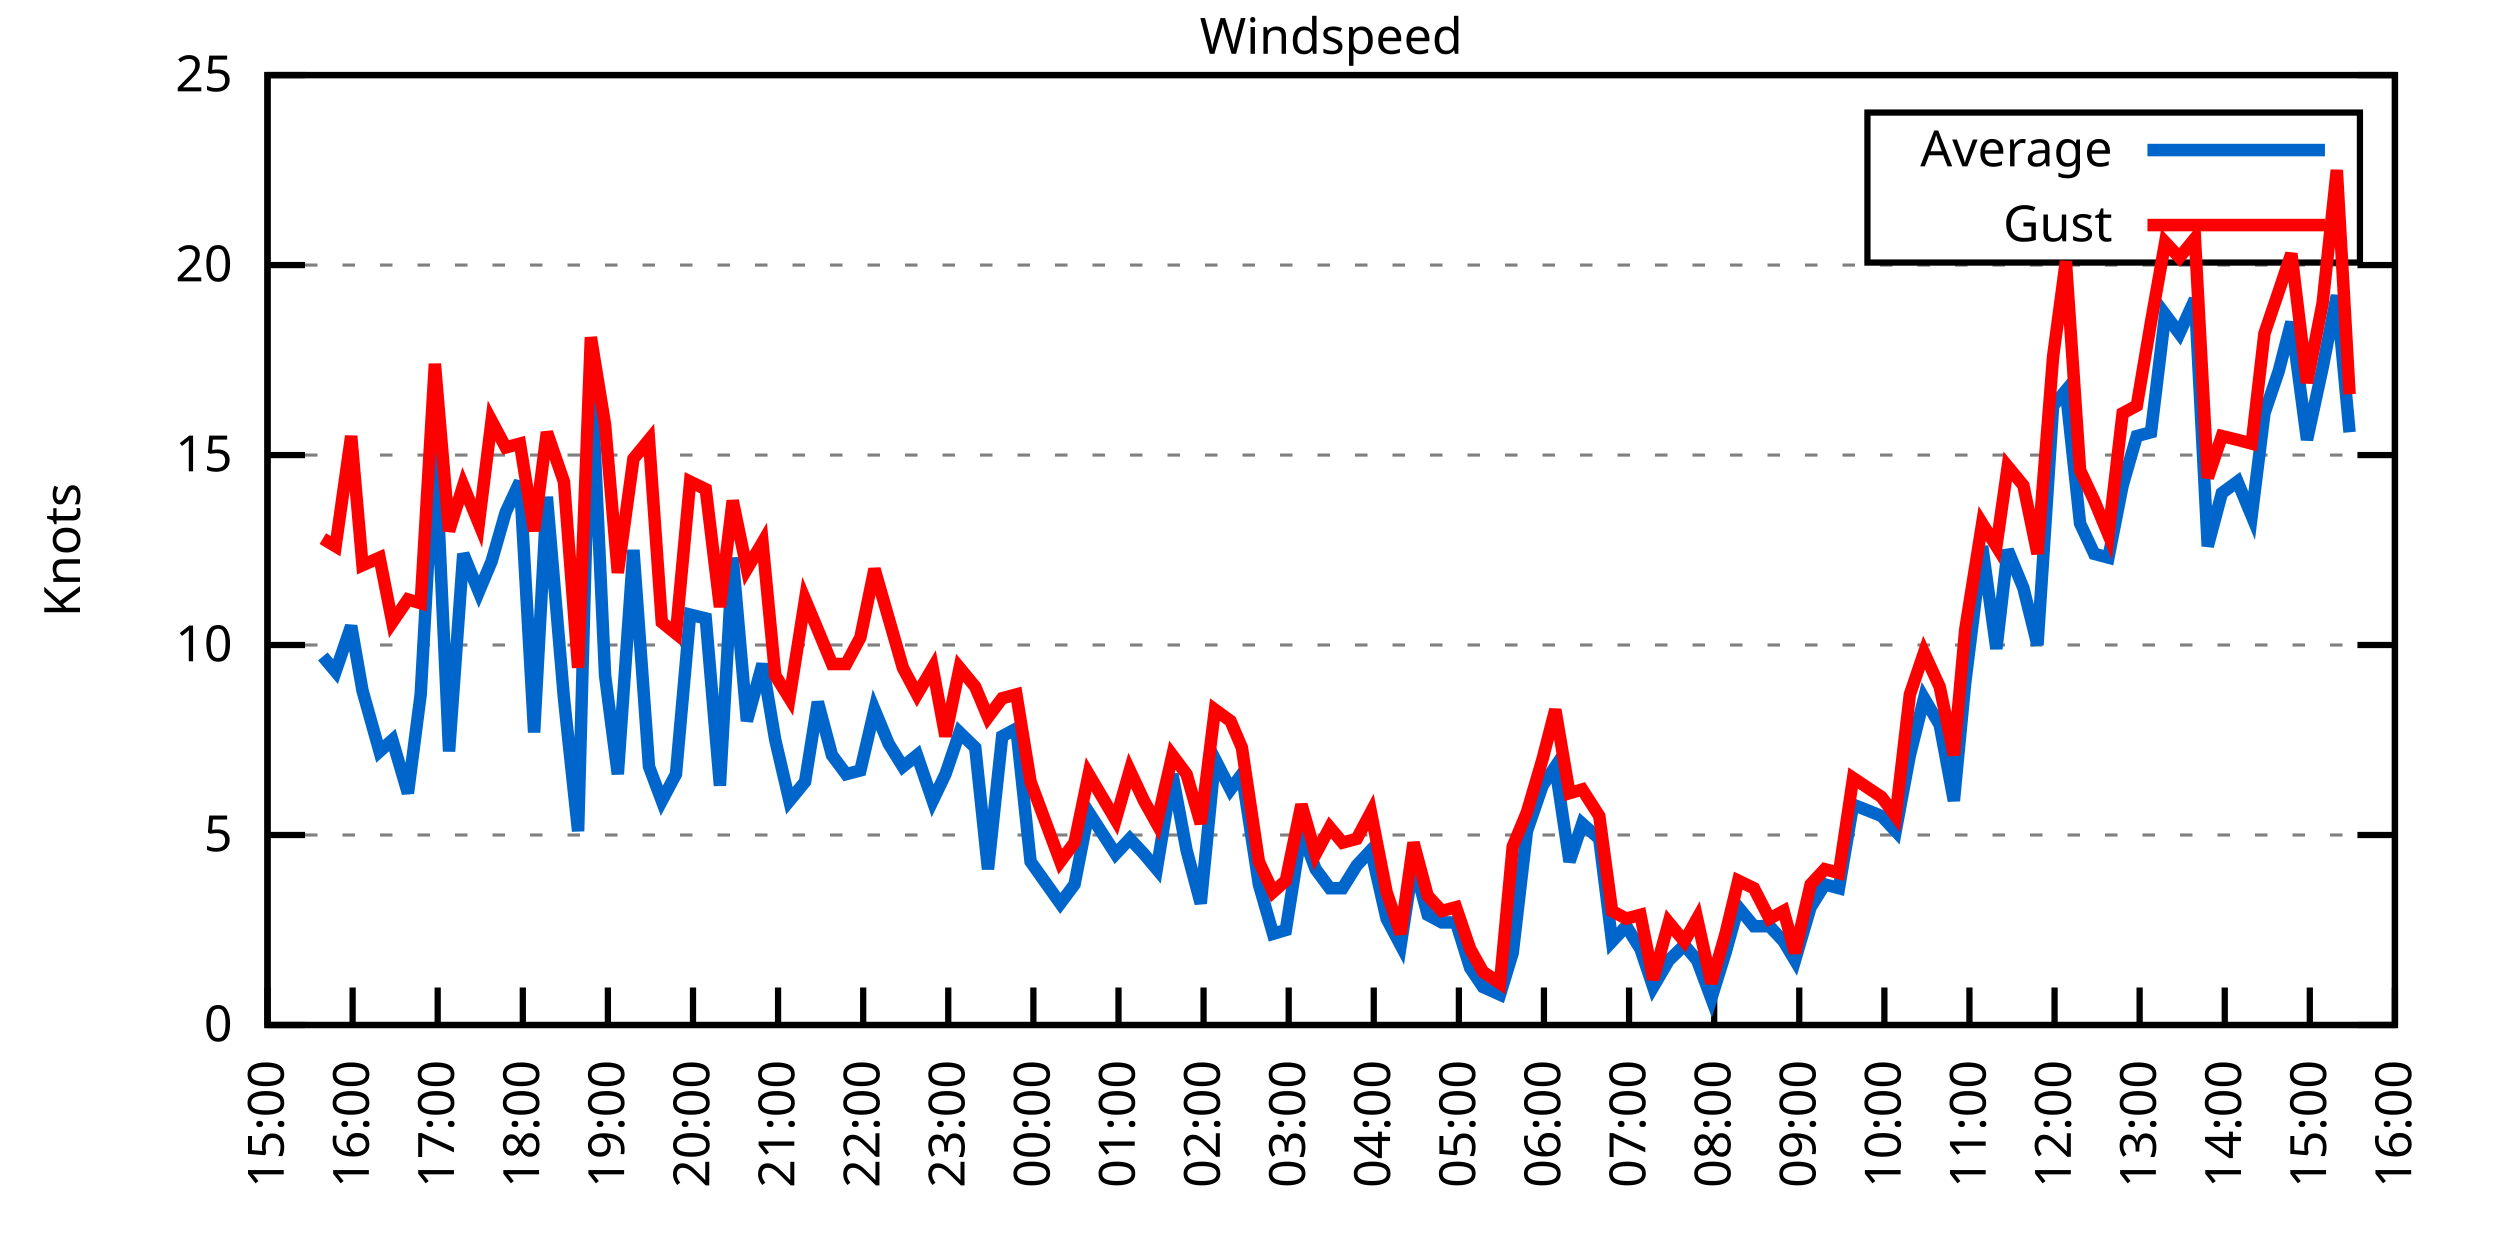
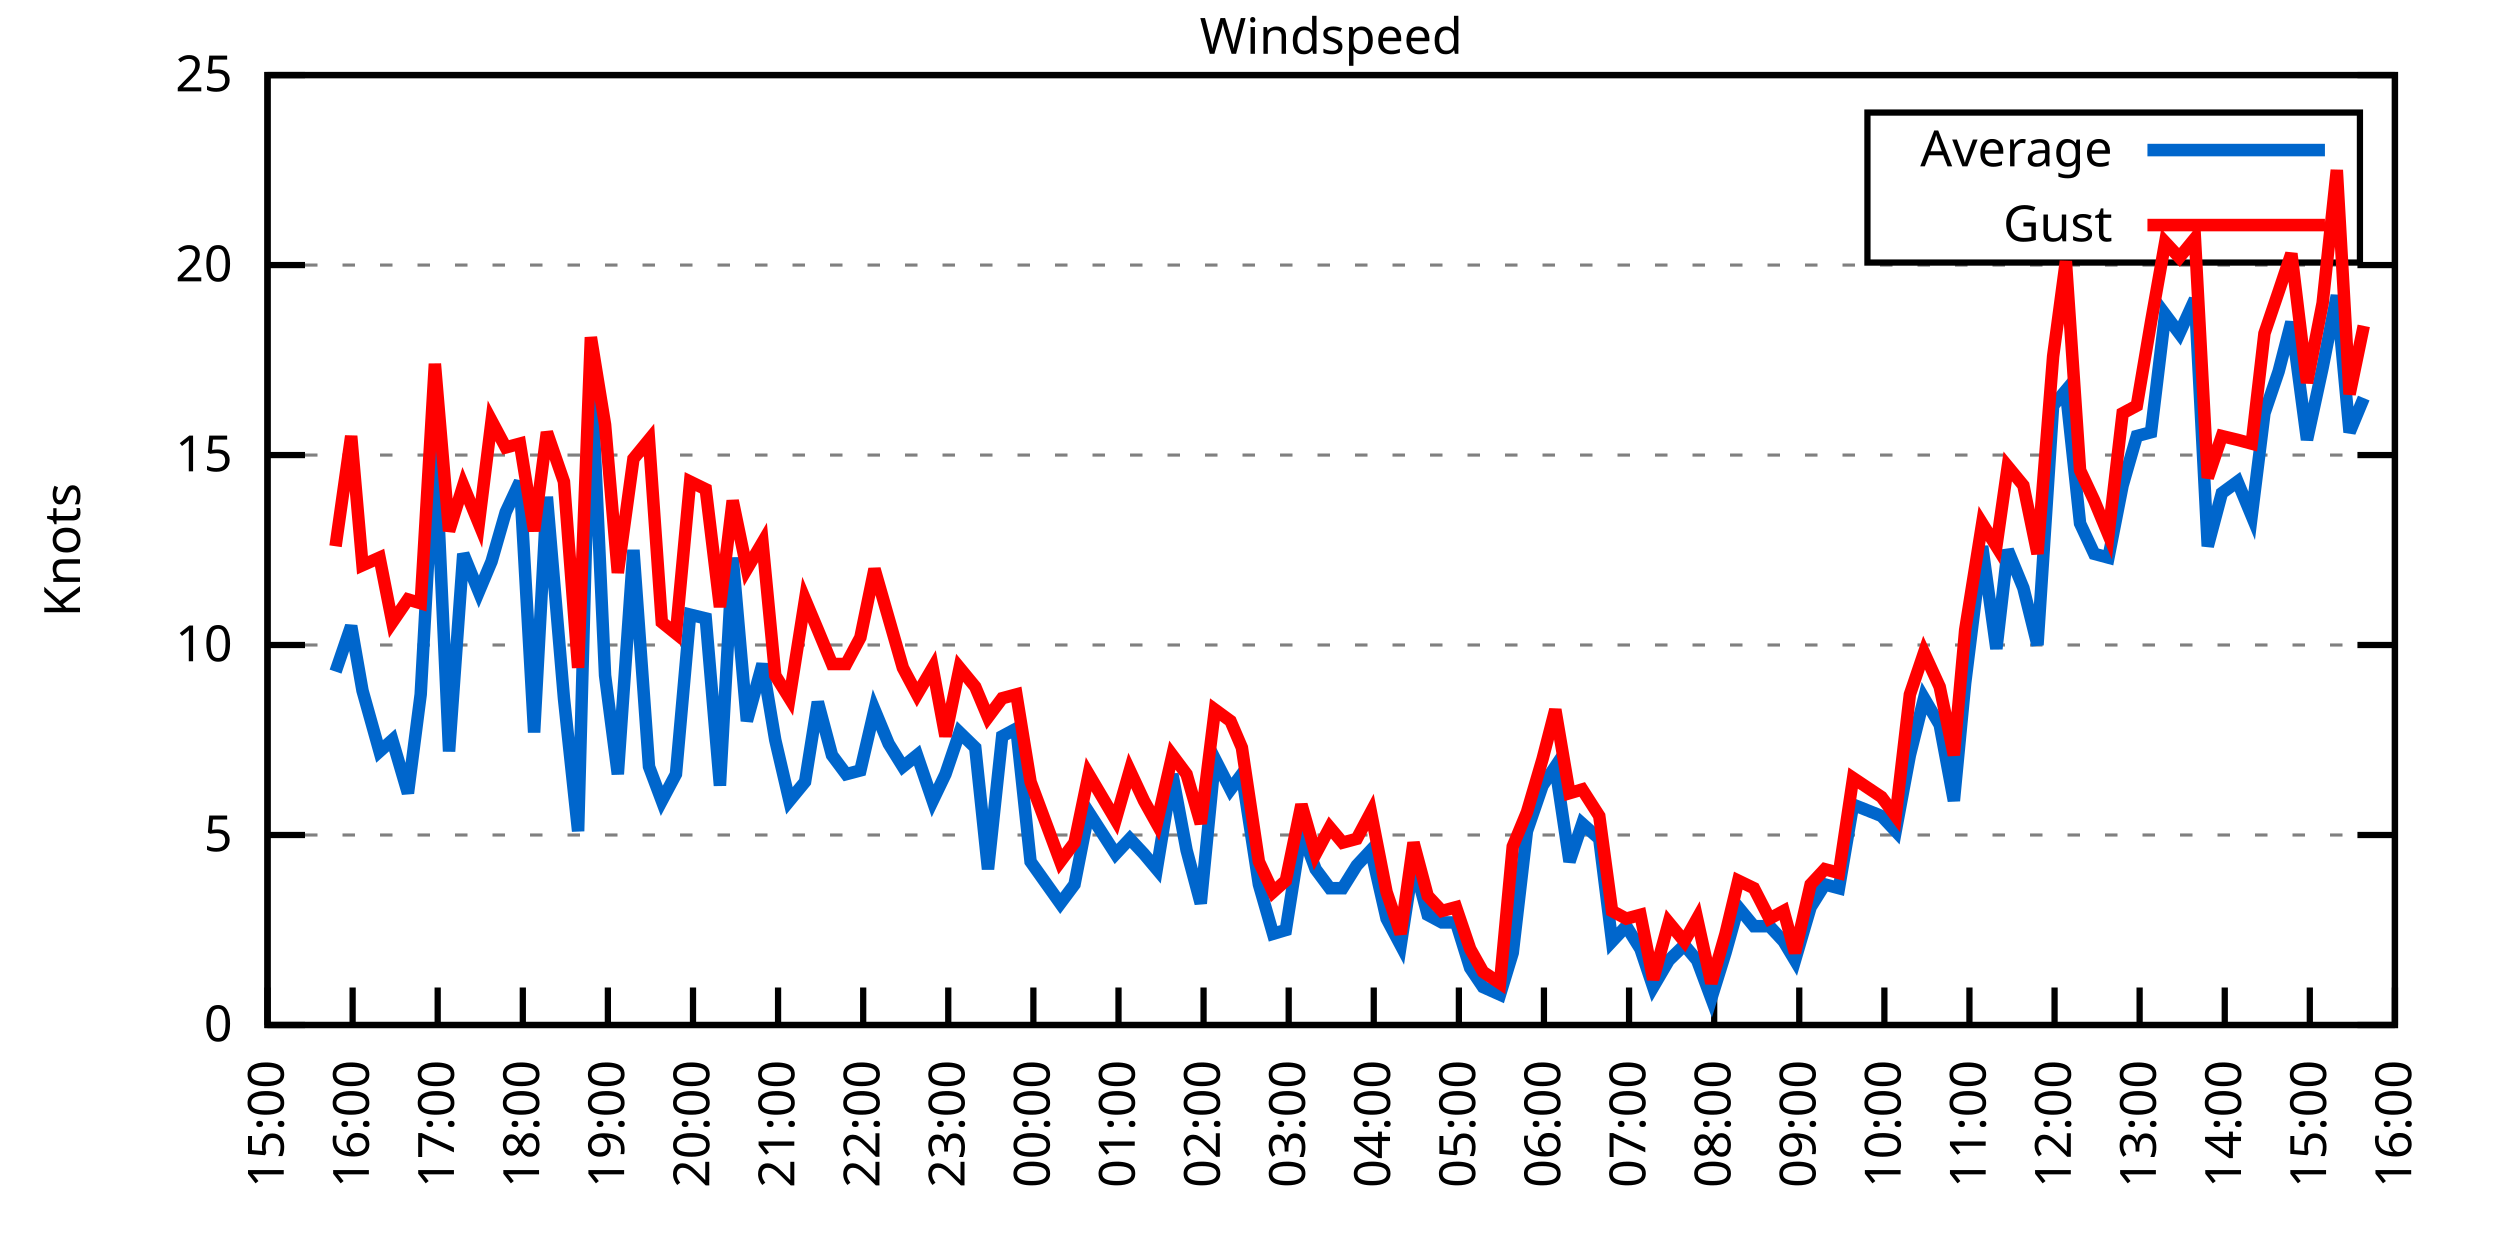
<svg xmlns="http://www.w3.org/2000/svg" xmlns:xlink="http://www.w3.org/1999/xlink" width="400" height="200" viewBox="0 0 400 200">
  <g id="gnuplot_canvas">
    <rect x="0" y="0" width="400" height="200" fill="none" />
    <defs>
      <circle id="gpDot" r="0.5" stroke-width="0.5" stroke="currentColor" />
      <path id="gpPt0" stroke-width="0.333" stroke="currentColor" d="M-1,0 h2 M0,-1 v2" />
      <path id="gpPt1" stroke-width="0.333" stroke="currentColor" d="M-1,-1 L1,1 M1,-1 L-1,1" />
      <path id="gpPt2" stroke-width="0.333" stroke="currentColor" d="M-1,0 L1,0 M0,-1 L0,1 M-1,-1 L1,1 M-1,1 L1,-1" />
      <rect id="gpPt3" stroke-width="0.333" stroke="currentColor" x="-1" y="-1" width="2" height="2" />
      <rect id="gpPt4" stroke-width="0.333" stroke="currentColor" fill="currentColor" x="-1" y="-1" width="2" height="2" />
      <circle id="gpPt5" stroke-width="0.333" stroke="currentColor" cx="0" cy="0" r="1" />
      <use xlink:href="#gpPt5" id="gpPt6" fill="currentColor" stroke="none" />
      <path id="gpPt7" stroke-width="0.333" stroke="currentColor" d="M0,-1.33 L-1.33,0.67 L1.33,0.67 z" />
      <use xlink:href="#gpPt7" id="gpPt8" fill="currentColor" stroke="none" />
      <use xlink:href="#gpPt7" id="gpPt9" stroke="currentColor" transform="rotate(180)" />
      <use xlink:href="#gpPt9" id="gpPt10" fill="currentColor" stroke="none" />
      <use xlink:href="#gpPt3" id="gpPt11" stroke="currentColor" transform="rotate(45)" />
      <use xlink:href="#gpPt11" id="gpPt12" fill="currentColor" stroke="none" />
      <path id="gpPt13" stroke-width="0.333" stroke="currentColor" d="M0,1.330 L1.265,0.411 L0.782,-1.067 L-0.782,-1.076 L-1.265,0.411 z" />
      <use xlink:href="#gpPt13" id="gpPt14" fill="currentColor" stroke="none" />
      <filter id="textbox" filterUnits="objectBoundingBox" x="0" y="0" height="1" width="1">
        <feFlood flood-color="white" flood-opacity="1" result="bgnd" />
        <feComposite in="SourceGraphic" in2="bgnd" operator="atop" />
      </filter>
      <filter id="greybox" filterUnits="objectBoundingBox" x="0" y="0" height="1" width="1">
        <feFlood flood-color="lightgrey" flood-opacity="1" result="grey" />
        <feComposite in="SourceGraphic" in2="grey" operator="atop" />
      </filter>
    </defs>
    <g fill="none" color="white" stroke="currentColor" stroke-width="1.00" stroke-linecap="butt" stroke-linejoin="miter">
</g>
    <g fill="none" color="black" stroke="currentColor" stroke-width="1.00" stroke-linecap="butt" stroke-linejoin="miter">
      <g stroke="none" shape-rendering="crispEdges">
        <polygon fill="rgb(255, 255, 255)" points="42.80,164.00 383.18,164.00 383.18,12.02 42.80,12.02 " />
      </g>
    </g>
    <g fill="none" color="black" stroke="currentColor" stroke-width="1.00" stroke-linecap="butt" stroke-linejoin="miter">
</g>
    <g fill="none" color="black" stroke="black" stroke-width="0.50" stroke-linecap="butt" stroke-linejoin="miter">
</g>
    <g fill="none" color="gray" stroke="currentColor" stroke-width="0.50" stroke-linecap="butt" stroke-linejoin="miter">
      <path stroke="gray" stroke-dasharray="2,4" class="gridline" d="M42.80,164.00 L383.19,164.00  " />
    </g>
    <g fill="none" color="gray" stroke="gray" stroke-width="1.00" stroke-linecap="butt" stroke-linejoin="miter">
</g>
    <g fill="none" color="black" stroke="currentColor" stroke-width="1.00" stroke-linecap="butt" stroke-linejoin="miter">
      <path stroke="black" d="M42.80,164.00 L48.80,164.00 M383.19,164.00 L377.19,164.00  " />
      <g transform="translate(37.20,166.60)" stroke="none" fill="black" font-family="Sans" font-size="8.00" text-anchor="end">
        <text>
          <tspan font-family="Sans"> 0</tspan>
        </text>
      </g>
    </g>
    <g fill="none" color="black" stroke="currentColor" stroke-width="1.00" stroke-linecap="butt" stroke-linejoin="miter">
</g>
    <g fill="none" color="black" stroke="black" stroke-width="0.50" stroke-linecap="butt" stroke-linejoin="miter">
</g>
    <g fill="none" color="gray" stroke="currentColor" stroke-width="0.50" stroke-linecap="butt" stroke-linejoin="miter">
      <path stroke="gray" stroke-dasharray="2,4" class="gridline" d="M42.80,133.60 L383.19,133.60  " />
    </g>
    <g fill="none" color="gray" stroke="gray" stroke-width="1.00" stroke-linecap="butt" stroke-linejoin="miter">
</g>
    <g fill="none" color="black" stroke="currentColor" stroke-width="1.00" stroke-linecap="butt" stroke-linejoin="miter">
      <path stroke="black" d="M42.80,133.60 L48.80,133.60 M383.19,133.60 L377.19,133.60  " />
      <g transform="translate(37.20,136.20)" stroke="none" fill="black" font-family="Sans" font-size="8.00" text-anchor="end">
        <text>
          <tspan font-family="Sans"> 5</tspan>
        </text>
      </g>
    </g>
    <g fill="none" color="black" stroke="currentColor" stroke-width="1.00" stroke-linecap="butt" stroke-linejoin="miter">
</g>
    <g fill="none" color="black" stroke="black" stroke-width="0.50" stroke-linecap="butt" stroke-linejoin="miter">
</g>
    <g fill="none" color="gray" stroke="currentColor" stroke-width="0.50" stroke-linecap="butt" stroke-linejoin="miter">
      <path stroke="gray" stroke-dasharray="2,4" class="gridline" d="M42.80,103.20 L383.19,103.20  " />
    </g>
    <g fill="none" color="gray" stroke="gray" stroke-width="1.00" stroke-linecap="butt" stroke-linejoin="miter">
</g>
    <g fill="none" color="black" stroke="currentColor" stroke-width="1.00" stroke-linecap="butt" stroke-linejoin="miter">
      <path stroke="black" d="M42.80,103.20 L48.80,103.20 M383.19,103.20 L377.19,103.20  " />
      <g transform="translate(37.20,105.80)" stroke="none" fill="black" font-family="Sans" font-size="8.00" text-anchor="end">
        <text>
          <tspan font-family="Sans"> 10</tspan>
        </text>
      </g>
    </g>
    <g fill="none" color="black" stroke="currentColor" stroke-width="1.00" stroke-linecap="butt" stroke-linejoin="miter">
</g>
    <g fill="none" color="black" stroke="black" stroke-width="0.50" stroke-linecap="butt" stroke-linejoin="miter">
</g>
    <g fill="none" color="gray" stroke="currentColor" stroke-width="0.50" stroke-linecap="butt" stroke-linejoin="miter">
      <path stroke="gray" stroke-dasharray="2,4" class="gridline" d="M42.80,72.81 L383.19,72.81  " />
    </g>
    <g fill="none" color="gray" stroke="gray" stroke-width="1.00" stroke-linecap="butt" stroke-linejoin="miter">
</g>
    <g fill="none" color="black" stroke="currentColor" stroke-width="1.00" stroke-linecap="butt" stroke-linejoin="miter">
      <path stroke="black" d="M42.80,72.81 L48.80,72.81 M383.19,72.81 L377.19,72.81  " />
      <g transform="translate(37.20,75.41)" stroke="none" fill="black" font-family="Sans" font-size="8.00" text-anchor="end">
        <text>
          <tspan font-family="Sans"> 15</tspan>
        </text>
      </g>
    </g>
    <g fill="none" color="black" stroke="currentColor" stroke-width="1.00" stroke-linecap="butt" stroke-linejoin="miter">
</g>
    <g fill="none" color="black" stroke="black" stroke-width="0.50" stroke-linecap="butt" stroke-linejoin="miter">
</g>
    <g fill="none" color="gray" stroke="currentColor" stroke-width="0.50" stroke-linecap="butt" stroke-linejoin="miter">
      <path stroke="gray" stroke-dasharray="2,4" class="gridline" d="M42.80,42.41 L383.19,42.41  " />
    </g>
    <g fill="none" color="gray" stroke="gray" stroke-width="1.00" stroke-linecap="butt" stroke-linejoin="miter">
</g>
    <g fill="none" color="black" stroke="currentColor" stroke-width="1.00" stroke-linecap="butt" stroke-linejoin="miter">
      <path stroke="black" d="M42.80,42.41 L48.80,42.41 M383.19,42.41 L377.19,42.41  " />
      <g transform="translate(37.20,45.01)" stroke="none" fill="black" font-family="Sans" font-size="8.00" text-anchor="end">
        <text>
          <tspan font-family="Sans"> 20</tspan>
        </text>
      </g>
    </g>
    <g fill="none" color="black" stroke="currentColor" stroke-width="1.00" stroke-linecap="butt" stroke-linejoin="miter">
</g>
    <g fill="none" color="black" stroke="black" stroke-width="0.50" stroke-linecap="butt" stroke-linejoin="miter">
</g>
    <g fill="none" color="gray" stroke="currentColor" stroke-width="0.50" stroke-linecap="butt" stroke-linejoin="miter">
      <path stroke="gray" stroke-dasharray="2,4" class="gridline" d="M42.80,12.01 L383.19,12.01  " />
    </g>
    <g fill="none" color="gray" stroke="gray" stroke-width="1.00" stroke-linecap="butt" stroke-linejoin="miter">
</g>
    <g fill="none" color="black" stroke="currentColor" stroke-width="1.00" stroke-linecap="butt" stroke-linejoin="miter">
      <path stroke="black" d="M42.80,12.01 L48.80,12.01 M383.19,12.01 L377.19,12.01  " />
      <g transform="translate(37.20,14.61)" stroke="none" fill="black" font-family="Sans" font-size="8.00" text-anchor="end">
        <text>
          <tspan font-family="Sans"> 25</tspan>
        </text>
      </g>
    </g>
    <g fill="none" color="black" stroke="currentColor" stroke-width="1.00" stroke-linecap="butt" stroke-linejoin="miter">
      <path stroke="black" d="M42.80,164.00 L42.80,158.00  " />
      <g transform="translate(45.40,169.60) rotate(270.00)" stroke="none" fill="black" font-family="Sans" font-size="8.00" text-anchor="end">
        <text>
          <tspan font-family="Sans">15:00</tspan>
        </text>
      </g>
    </g>
    <g fill="none" color="black" stroke="currentColor" stroke-width="1.00" stroke-linecap="butt" stroke-linejoin="miter">
      <path stroke="black" d="M56.42,164.00 L56.42,158.00  " />
      <g transform="translate(59.02,169.60) rotate(270.00)" stroke="none" fill="black" font-family="Sans" font-size="8.00" text-anchor="end">
        <text>
          <tspan font-family="Sans">16:00</tspan>
        </text>
      </g>
    </g>
    <g fill="none" color="black" stroke="currentColor" stroke-width="1.00" stroke-linecap="butt" stroke-linejoin="miter">
      <path stroke="black" d="M70.03,164.00 L70.03,158.00  " />
      <g transform="translate(72.63,169.60) rotate(270.00)" stroke="none" fill="black" font-family="Sans" font-size="8.00" text-anchor="end">
        <text>
          <tspan font-family="Sans">17:00</tspan>
        </text>
      </g>
    </g>
    <g fill="none" color="black" stroke="currentColor" stroke-width="1.00" stroke-linecap="butt" stroke-linejoin="miter">
      <path stroke="black" d="M83.65,164.00 L83.65,158.00  " />
      <g transform="translate(86.25,169.60) rotate(270.00)" stroke="none" fill="black" font-family="Sans" font-size="8.00" text-anchor="end">
        <text>
          <tspan font-family="Sans">18:00</tspan>
        </text>
      </g>
    </g>
    <g fill="none" color="black" stroke="currentColor" stroke-width="1.00" stroke-linecap="butt" stroke-linejoin="miter">
      <path stroke="black" d="M97.26,164.00 L97.26,158.00  " />
      <g transform="translate(99.86,169.60) rotate(270.00)" stroke="none" fill="black" font-family="Sans" font-size="8.00" text-anchor="end">
        <text>
          <tspan font-family="Sans">19:00</tspan>
        </text>
      </g>
    </g>
    <g fill="none" color="black" stroke="currentColor" stroke-width="1.00" stroke-linecap="butt" stroke-linejoin="miter">
      <path stroke="black" d="M110.88,164.00 L110.88,158.00  " />
      <g transform="translate(113.48,169.60) rotate(270.00)" stroke="none" fill="black" font-family="Sans" font-size="8.00" text-anchor="end">
        <text>
          <tspan font-family="Sans">20:00</tspan>
        </text>
      </g>
    </g>
    <g fill="none" color="black" stroke="currentColor" stroke-width="1.00" stroke-linecap="butt" stroke-linejoin="miter">
      <path stroke="black" d="M124.49,164.00 L124.49,158.00  " />
      <g transform="translate(127.09,169.60) rotate(270.00)" stroke="none" fill="black" font-family="Sans" font-size="8.00" text-anchor="end">
        <text>
          <tspan font-family="Sans">21:00</tspan>
        </text>
      </g>
    </g>
    <g fill="none" color="black" stroke="currentColor" stroke-width="1.00" stroke-linecap="butt" stroke-linejoin="miter">
      <path stroke="black" d="M138.11,164.00 L138.11,158.00  " />
      <g transform="translate(140.71,169.60) rotate(270.00)" stroke="none" fill="black" font-family="Sans" font-size="8.00" text-anchor="end">
        <text>
          <tspan font-family="Sans">22:00</tspan>
        </text>
      </g>
    </g>
    <g fill="none" color="black" stroke="currentColor" stroke-width="1.00" stroke-linecap="butt" stroke-linejoin="miter">
      <path stroke="black" d="M151.72,164.00 L151.72,158.00  " />
      <g transform="translate(154.32,169.60) rotate(270.00)" stroke="none" fill="black" font-family="Sans" font-size="8.00" text-anchor="end">
        <text>
          <tspan font-family="Sans">23:00</tspan>
        </text>
      </g>
    </g>
    <g fill="none" color="black" stroke="currentColor" stroke-width="1.00" stroke-linecap="butt" stroke-linejoin="miter">
      <path stroke="black" d="M165.34,164.00 L165.34,158.00  " />
      <g transform="translate(167.94,169.60) rotate(270.00)" stroke="none" fill="black" font-family="Sans" font-size="8.00" text-anchor="end">
        <text>
          <tspan font-family="Sans">00:00</tspan>
        </text>
      </g>
    </g>
    <g fill="none" color="black" stroke="currentColor" stroke-width="1.00" stroke-linecap="butt" stroke-linejoin="miter">
      <path stroke="black" d="M178.96,164.00 L178.96,158.00  " />
      <g transform="translate(181.56,169.60) rotate(270.00)" stroke="none" fill="black" font-family="Sans" font-size="8.00" text-anchor="end">
        <text>
          <tspan font-family="Sans">01:00</tspan>
        </text>
      </g>
    </g>
    <g fill="none" color="black" stroke="currentColor" stroke-width="1.00" stroke-linecap="butt" stroke-linejoin="miter">
      <path stroke="black" d="M192.57,164.00 L192.57,158.00  " />
      <g transform="translate(195.17,169.60) rotate(270.00)" stroke="none" fill="black" font-family="Sans" font-size="8.00" text-anchor="end">
        <text>
          <tspan font-family="Sans">02:00</tspan>
        </text>
      </g>
    </g>
    <g fill="none" color="black" stroke="currentColor" stroke-width="1.00" stroke-linecap="butt" stroke-linejoin="miter">
      <path stroke="black" d="M206.19,164.00 L206.19,158.00  " />
      <g transform="translate(208.79,169.60) rotate(270.00)" stroke="none" fill="black" font-family="Sans" font-size="8.00" text-anchor="end">
        <text>
          <tspan font-family="Sans">03:00</tspan>
        </text>
      </g>
    </g>
    <g fill="none" color="black" stroke="currentColor" stroke-width="1.00" stroke-linecap="butt" stroke-linejoin="miter">
      <path stroke="black" d="M219.80,164.00 L219.80,158.00  " />
      <g transform="translate(222.40,169.60) rotate(270.00)" stroke="none" fill="black" font-family="Sans" font-size="8.00" text-anchor="end">
        <text>
          <tspan font-family="Sans">04:00</tspan>
        </text>
      </g>
    </g>
    <g fill="none" color="black" stroke="currentColor" stroke-width="1.00" stroke-linecap="butt" stroke-linejoin="miter">
      <path stroke="black" d="M233.42,164.00 L233.42,158.00  " />
      <g transform="translate(236.02,169.60) rotate(270.00)" stroke="none" fill="black" font-family="Sans" font-size="8.00" text-anchor="end">
        <text>
          <tspan font-family="Sans">05:00</tspan>
        </text>
      </g>
    </g>
    <g fill="none" color="black" stroke="currentColor" stroke-width="1.00" stroke-linecap="butt" stroke-linejoin="miter">
      <path stroke="black" d="M247.03,164.00 L247.03,158.00  " />
      <g transform="translate(249.63,169.60) rotate(270.00)" stroke="none" fill="black" font-family="Sans" font-size="8.00" text-anchor="end">
        <text>
          <tspan font-family="Sans">06:00</tspan>
        </text>
      </g>
    </g>
    <g fill="none" color="black" stroke="currentColor" stroke-width="1.00" stroke-linecap="butt" stroke-linejoin="miter">
      <path stroke="black" d="M260.65,164.00 L260.65,158.00  " />
      <g transform="translate(263.25,169.60) rotate(270.00)" stroke="none" fill="black" font-family="Sans" font-size="8.00" text-anchor="end">
        <text>
          <tspan font-family="Sans">07:00</tspan>
        </text>
      </g>
    </g>
    <g fill="none" color="black" stroke="currentColor" stroke-width="1.00" stroke-linecap="butt" stroke-linejoin="miter">
      <path stroke="black" d="M274.27,164.00 L274.27,158.00  " />
      <g transform="translate(276.87,169.60) rotate(270.00)" stroke="none" fill="black" font-family="Sans" font-size="8.00" text-anchor="end">
        <text>
          <tspan font-family="Sans">08:00</tspan>
        </text>
      </g>
    </g>
    <g fill="none" color="black" stroke="currentColor" stroke-width="1.00" stroke-linecap="butt" stroke-linejoin="miter">
      <path stroke="black" d="M287.88,164.00 L287.88,158.00  " />
      <g transform="translate(290.48,169.60) rotate(270.00)" stroke="none" fill="black" font-family="Sans" font-size="8.00" text-anchor="end">
        <text>
          <tspan font-family="Sans">09:00</tspan>
        </text>
      </g>
    </g>
    <g fill="none" color="black" stroke="currentColor" stroke-width="1.00" stroke-linecap="butt" stroke-linejoin="miter">
      <path stroke="black" d="M301.50,164.00 L301.50,158.00  " />
      <g transform="translate(304.10,169.60) rotate(270.00)" stroke="none" fill="black" font-family="Sans" font-size="8.00" text-anchor="end">
        <text>
          <tspan font-family="Sans">10:00</tspan>
        </text>
      </g>
    </g>
    <g fill="none" color="black" stroke="currentColor" stroke-width="1.00" stroke-linecap="butt" stroke-linejoin="miter">
      <path stroke="black" d="M315.11,164.00 L315.11,158.00  " />
      <g transform="translate(317.71,169.60) rotate(270.00)" stroke="none" fill="black" font-family="Sans" font-size="8.00" text-anchor="end">
        <text>
          <tspan font-family="Sans">11:00</tspan>
        </text>
      </g>
    </g>
    <g fill="none" color="black" stroke="currentColor" stroke-width="1.00" stroke-linecap="butt" stroke-linejoin="miter">
      <path stroke="black" d="M328.73,164.00 L328.73,158.00  " />
      <g transform="translate(331.33,169.60) rotate(270.00)" stroke="none" fill="black" font-family="Sans" font-size="8.00" text-anchor="end">
        <text>
          <tspan font-family="Sans">12:00</tspan>
        </text>
      </g>
    </g>
    <g fill="none" color="black" stroke="currentColor" stroke-width="1.00" stroke-linecap="butt" stroke-linejoin="miter">
      <path stroke="black" d="M342.34,164.00 L342.34,158.00  " />
      <g transform="translate(344.94,169.60) rotate(270.00)" stroke="none" fill="black" font-family="Sans" font-size="8.00" text-anchor="end">
        <text>
          <tspan font-family="Sans">13:00</tspan>
        </text>
      </g>
    </g>
    <g fill="none" color="black" stroke="currentColor" stroke-width="1.00" stroke-linecap="butt" stroke-linejoin="miter">
      <path stroke="black" d="M355.96,164.00 L355.96,158.00  " />
      <g transform="translate(358.56,169.60) rotate(270.00)" stroke="none" fill="black" font-family="Sans" font-size="8.00" text-anchor="end">
        <text>
          <tspan font-family="Sans">14:00</tspan>
        </text>
      </g>
    </g>
    <g fill="none" color="black" stroke="currentColor" stroke-width="1.00" stroke-linecap="butt" stroke-linejoin="miter">
      <path stroke="black" d="M369.57,164.00 L369.57,158.00  " />
      <g transform="translate(372.17,169.60) rotate(270.00)" stroke="none" fill="black" font-family="Sans" font-size="8.00" text-anchor="end">
        <text>
          <tspan font-family="Sans">15:00</tspan>
        </text>
      </g>
    </g>
    <g fill="none" color="black" stroke="currentColor" stroke-width="1.00" stroke-linecap="butt" stroke-linejoin="miter">
      <path stroke="black" d="M383.19,164.00 L383.19,158.00  " />
      <g transform="translate(385.79,169.60) rotate(270.00)" stroke="none" fill="black" font-family="Sans" font-size="8.00" text-anchor="end">
        <text>
          <tspan font-family="Sans">16:00</tspan>
        </text>
      </g>
    </g>
    <g fill="none" color="black" stroke="currentColor" stroke-width="1.00" stroke-linecap="butt" stroke-linejoin="miter">
</g>
    <g fill="none" color="black" stroke="currentColor" stroke-width="1.00" stroke-linecap="butt" stroke-linejoin="miter">
      <path stroke="black" d="M42.80,12.01 L42.80,164.00 L383.19,164.00 L383.19,12.01 L42.80,12.01 Z  " />
    </g>
    <g fill="none" color="black" stroke="currentColor" stroke-width="1.00" stroke-linecap="butt" stroke-linejoin="miter">
</g>
    <g fill="none" color="black" stroke="currentColor" stroke-width="1.00" stroke-linecap="butt" stroke-linejoin="miter">
      <path stroke="black" d="M298.79,42.01 L298.79,18.01 L377.59,18.01 L377.59,42.01 L298.79,42.01 Z  " />
    </g>
    <g id="Windspeed_plot_1">
      <g fill="none" color="white" stroke="black" stroke-width="2.00" stroke-linecap="butt" stroke-linejoin="miter">
</g>
      <g fill="none" color="black" stroke="currentColor" stroke-width="2.00" stroke-linecap="butt" stroke-linejoin="miter">
        <g transform="translate(337.99,26.61)" stroke="none" fill="black" font-family="Sans" font-size="8.00" text-anchor="end">
          <text>
            <tspan font-family="Sans">Average</tspan>
          </text>
        </g>
      </g>
      <g fill="none" color="black" stroke="currentColor" stroke-width="2.00" stroke-linecap="butt" stroke-linejoin="miter">
-         <path stroke="rgb(  0, 102, 204)" d="M343.59,24.01 L371.99,24.01 M51.65,105.03 L53.69,107.46 L56.19,100.16 L58.00,110.50 L60.73,120.23 L62.77,118.40   L65.27,126.91 L67.31,111.11 L69.58,70.37 L71.85,120.23 L74.12,88.61 L76.61,94.69 L78.65,89.83 L80.92,81.93   L83.19,77.06 L85.46,117.19 L87.50,79.49 L90.23,111.72 L92.50,132.99 L94.54,58.21 L96.81,108.07 L98.85,123.87   L101.35,88.00 L103.84,122.66 L105.89,128.13 L108.15,123.87 L110.42,98.34 L112.92,98.95 L115.19,125.70 L117.23,89.22   L119.50,115.36 L122.00,106.24 L124.04,118.40 L126.31,128.13 L128.81,125.09 L130.85,112.32 L133.12,120.83 L135.39,123.87   L137.66,123.27 L139.92,113.54 L142.19,119.01 L144.46,122.66 L146.73,120.83 L149.23,128.13 L151.27,123.87 L153.54,117.19   L156.04,119.62 L158.08,139.07 L160.35,117.80 L162.62,116.58 L164.89,137.86 L169.65,144.55 L171.92,141.51 L174.19,129.95   L178.50,136.64 L180.77,134.21 L183.04,136.64 L185.08,139.07 L187.58,123.87 L189.85,136.03 L192.12,144.55 L194.39,121.44   L196.88,126.31 L198.70,123.87 L201.42,141.51 L203.69,149.41 L205.73,148.80 L208.23,132.99 L210.50,139.07 L212.77,142.11   L214.81,142.11 L217.08,138.47 L219.35,136.03 L221.85,146.98 L224.11,151.23 L226.16,137.86 L228.43,146.37 L230.70,147.59   L232.96,147.59 L235.23,154.88 L237.28,157.92 L240.00,159.14 L242.04,152.45 L244.31,132.99 L246.81,125.70 L248.85,122.66   L251.12,137.86 L253.16,131.78 L255.88,134.21 L257.93,150.62 L260.20,148.19 L262.47,151.84 L264.51,157.92 L267.00,153.66   L269.50,151.23 L271.54,153.66 L273.81,159.74 L276.08,152.45 L278.12,145.15 L280.62,148.19 L283.12,148.19 L285.38,150.62   L287.20,153.66 L289.70,145.15 L291.97,141.51 L294.23,142.11 L296.50,128.74 L301.04,130.56 L303.31,132.99 L305.58,120.83   L307.85,111.72 L310.35,115.97 L312.62,128.13 L314.43,109.28 L317.15,87.40 L319.42,103.81 L321.24,88.00 L323.74,94.08   L326.00,103.20 L328.50,64.90 L330.54,62.47 L332.81,83.75 L335.08,88.61 L337.35,89.22 L339.62,77.67 L341.89,69.77   L344.16,69.16 L346.43,50.31 L348.70,53.35 L351.19,47.88 L353.24,87.40 L355.50,78.89 L358.00,77.06 L360.27,82.53   L362.31,66.12 L364.58,59.43 L366.62,51.53 L369.12,70.37 L371.62,58.82 L373.89,47.27 L375.93,69.16  " />
+         <path stroke="rgb(  0, 102, 204)" d="M343.59,24.01 L371.99,24.01 M53.69,107.46 L56.19,100.16 L58.00,110.50 L60.73,120.23 L62.77,118.40 L65.27,126.91   L67.31,111.11 L69.58,70.37 L71.85,120.23 L74.12,88.61 L76.61,94.69 L78.65,89.83 L80.92,81.93 L83.19,77.06   L85.46,117.19 L87.50,79.49 L90.23,111.72 L92.50,132.99 L94.54,58.21 L96.81,108.07 L98.85,123.87 L101.35,88.00   L103.84,122.66 L105.89,128.13 L108.15,123.87 L110.42,98.34 L112.92,98.95 L115.19,125.70 L117.23,89.22 L119.50,115.36   L122.00,106.24 L124.04,118.40 L126.31,128.13 L128.81,125.09 L130.85,112.32 L133.12,120.83 L135.39,123.87 L137.66,123.27   L139.92,113.54 L142.19,119.01 L144.46,122.66 L146.73,120.83 L149.23,128.13 L151.27,123.87 L153.54,117.19 L156.04,119.62   L158.08,139.07 L160.35,117.80 L162.62,116.58 L164.89,137.86 L169.65,144.55 L171.92,141.51 L174.19,129.95 L178.50,136.64   L180.77,134.21 L183.04,136.64 L185.08,139.07 L187.58,123.87 L189.85,136.03 L192.12,144.55 L194.39,121.44 L196.88,126.31   L198.70,123.87 L201.42,141.51 L203.69,149.41 L205.73,148.80 L208.23,132.99 L210.50,139.07 L212.77,142.11 L214.81,142.11   L217.08,138.47 L219.35,136.03 L221.85,146.98 L224.11,151.23 L226.16,137.86 L228.43,146.37 L230.70,147.59 L232.96,147.59   L235.23,154.88 L237.28,157.92 L240.00,159.14 L242.04,152.45 L244.31,132.99 L246.81,125.70 L248.85,122.66 L251.12,137.86   L253.16,131.78 L255.88,134.21 L257.93,150.62 L260.20,148.19 L262.47,151.84 L264.51,157.92 L267.00,153.66 L269.50,151.23   L271.54,153.66 L273.81,159.74 L276.08,152.45 L278.12,145.15 L280.62,148.19 L283.12,148.19 L285.38,150.62 L287.20,153.66   L289.70,145.15 L291.97,141.51 L294.23,142.11 L296.50,128.74 L301.04,130.56 L303.31,132.99 L305.58,120.83 L307.85,111.72   L310.35,115.97 L312.62,128.13 L314.43,109.28 L317.15,87.40 L319.42,103.81 L321.24,88.00 L323.74,94.08 L326.00,103.20   L328.50,64.90 L330.54,62.47 L332.81,83.75 L335.08,88.61 L337.35,89.22 L339.62,77.67 L341.89,69.77 L344.16,69.16   L346.43,50.31 L348.70,53.35 L351.19,47.88 L353.24,87.40 L355.50,78.89 L358.00,77.06 L360.27,82.53 L362.31,66.12   L364.58,59.43 L366.62,51.53 L369.12,70.37 L371.62,58.82 L373.89,47.27 L375.93,69.16 L378.20,63.69  " />
      </g>
    </g>
    <g id="Windspeed_plot_2">
      <g fill="none" color="black" stroke="currentColor" stroke-width="2.00" stroke-linecap="butt" stroke-linejoin="miter">
        <g transform="translate(337.99,38.61)" stroke="none" fill="black" font-family="Sans" font-size="8.00" text-anchor="end">
          <text>
            <tspan font-family="Sans">Gust</tspan>
          </text>
        </g>
      </g>
      <g fill="none" color="black" stroke="currentColor" stroke-width="2.00" stroke-linecap="butt" stroke-linejoin="miter">
-         <path stroke="rgb(255,   0,   0)" d="M343.59,36.01 L371.99,36.01 M51.65,86.18 L53.69,87.40 L56.19,69.77 L58.00,90.44 L60.73,89.22 L62.77,99.56   L65.27,95.91 L67.31,96.52 L69.58,58.21 L71.85,84.97 L74.12,77.67 L76.61,83.75 L78.65,67.33 L80.92,71.59   L83.19,70.98 L85.46,84.97 L87.50,69.16 L90.23,77.06 L92.50,106.85 L94.54,53.96 L96.81,67.94 L98.85,91.65   L101.35,73.41 L103.84,70.37 L105.89,99.56 L108.15,101.38 L110.42,77.06 L112.92,78.28 L115.19,97.12 L117.23,80.10   L119.50,91.04 L122.00,86.79 L124.04,108.07 L126.31,111.72 L128.81,95.91 L130.85,100.77 L133.12,106.24 L135.39,106.24   L137.66,101.99 L139.92,91.04 L142.19,98.95 L144.46,106.85 L146.73,111.11 L149.23,106.85 L151.27,117.80 L153.54,106.85   L156.04,109.89 L158.08,114.76 L160.35,111.72 L162.62,111.11 L164.89,125.09 L169.65,137.86 L171.92,134.82 L174.19,123.87   L178.50,131.17 L180.77,123.27 L183.04,128.13 L185.08,131.78 L187.58,120.83 L189.85,123.87 L192.12,131.78 L194.39,113.54   L196.88,115.36 L198.70,119.62 L201.42,137.86 L203.69,142.72 L205.73,140.90 L208.23,128.74 L210.50,136.64 L212.77,132.39   L214.81,134.82 L217.08,134.21 L219.35,129.95 L221.85,142.72 L224.11,149.41 L226.16,134.82 L228.43,143.33 L230.70,145.76   L232.96,145.15 L235.23,151.84 L237.28,155.49 L240.00,157.31 L242.04,135.43 L244.31,129.95 L246.81,121.44 L248.85,113.54   L251.12,126.91 L253.16,126.31 L255.88,130.56 L257.93,145.76 L260.20,146.98 L262.47,146.37 L264.51,156.70 L267.00,147.59   L269.50,150.62 L271.54,146.98 L273.81,157.31 L276.08,149.41 L278.12,140.90 L280.62,142.11 L283.12,146.98 L285.38,145.76   L287.20,152.45 L289.70,141.51 L291.97,139.07 L294.23,139.68 L296.50,124.48 L301.04,127.52 L303.31,130.56 L305.58,111.11   L307.85,104.42 L310.35,109.89 L312.62,120.83 L314.43,100.77 L317.15,83.75 L319.42,87.40 L321.24,74.63 L323.74,77.67   L326.00,88.61 L328.50,57.00 L330.54,41.80 L332.81,75.24 L335.08,80.10 L337.35,85.57 L339.62,66.12 L341.89,64.90   L344.16,51.53 L346.43,38.76 L348.70,41.19 L351.19,38.15 L353.24,76.45 L355.50,69.77 L358.00,70.37 L360.27,70.98   L362.31,53.35 L364.58,46.66 L366.62,40.58 L369.12,61.25 L371.62,48.49 L373.89,27.21 L375.93,63.08  " />
+         <path stroke="rgb(255,   0,   0)" d="M343.59,36.01 L371.99,36.01 M53.69,87.40 L56.19,69.77 L58.00,90.44 L60.73,89.22 L62.77,99.56 L65.27,95.91   L67.31,96.52 L69.58,58.21 L71.85,84.97 L74.12,77.67 L76.61,83.75 L78.65,67.33 L80.92,71.59 L83.19,70.98   L85.46,84.97 L87.50,69.16 L90.23,77.06 L92.50,106.85 L94.54,53.96 L96.81,67.94 L98.85,91.65 L101.35,73.41   L103.84,70.37 L105.89,99.56 L108.15,101.38 L110.42,77.06 L112.92,78.28 L115.19,97.12 L117.23,80.10 L119.50,91.04   L122.00,86.79 L124.04,108.07 L126.31,111.72 L128.81,95.91 L130.85,100.77 L133.12,106.24 L135.39,106.24 L137.66,101.99   L139.92,91.04 L142.19,98.95 L144.46,106.85 L146.73,111.11 L149.23,106.85 L151.27,117.80 L153.54,106.85 L156.04,109.89   L158.08,114.76 L160.35,111.72 L162.62,111.11 L164.89,125.09 L169.65,137.86 L171.92,134.82 L174.19,123.87 L178.50,131.17   L180.77,123.27 L183.04,128.13 L185.08,131.78 L187.58,120.83 L189.85,123.87 L192.12,131.78 L194.39,113.54 L196.88,115.36   L198.70,119.62 L201.42,137.86 L203.69,142.72 L205.73,140.90 L208.23,128.74 L210.50,136.64 L212.77,132.39 L214.81,134.82   L217.08,134.21 L219.35,129.95 L221.85,142.72 L224.11,149.41 L226.16,134.82 L228.43,143.33 L230.70,145.76 L232.96,145.15   L235.23,151.84 L237.28,155.49 L240.00,157.31 L242.04,135.43 L244.31,129.95 L246.81,121.44 L248.85,113.54 L251.12,126.91   L253.16,126.31 L255.88,130.56 L257.93,145.76 L260.20,146.98 L262.47,146.37 L264.51,156.70 L267.00,147.59 L269.50,150.62   L271.54,146.98 L273.81,157.31 L276.08,149.41 L278.12,140.90 L280.62,142.11 L283.12,146.98 L285.38,145.76 L287.20,152.45   L289.70,141.51 L291.97,139.07 L294.23,139.68 L296.50,124.48 L301.04,127.52 L303.31,130.56 L305.58,111.11 L307.85,104.42   L310.35,109.89 L312.62,120.83 L314.43,100.77 L317.15,83.75 L319.42,87.40 L321.24,74.63 L323.74,77.67 L326.00,88.61   L328.50,57.00 L330.54,41.80 L332.81,75.24 L335.08,80.10 L337.35,85.57 L339.62,66.12 L341.89,64.90 L344.16,51.53   L346.43,38.76 L348.70,41.19 L351.19,38.15 L353.24,76.45 L355.50,69.77 L358.00,70.37 L360.27,70.98 L362.31,53.35   L364.58,46.66 L366.62,40.58 L369.12,61.25 L371.62,48.49 L373.89,27.21 L375.93,63.08 L378.20,52.14  " />
      </g>
    </g>
    <g fill="none" color="black" stroke="currentColor" stroke-width="2.00" stroke-linecap="butt" stroke-linejoin="miter">
</g>
    <g fill="none" color="black" stroke="black" stroke-width="1.00" stroke-linecap="butt" stroke-linejoin="miter">
</g>
    <g fill="none" color="black" stroke="currentColor" stroke-width="1.00" stroke-linecap="butt" stroke-linejoin="miter">
      <path stroke="black" d="M42.80,12.01 L42.80,164.00 L383.19,164.00 L383.19,12.01 L42.80,12.01 Z  " />
      <g transform="translate(12.80,88.01) rotate(270.00)" stroke="none" fill="black" font-family="Sans" font-size="8.00" text-anchor="middle">
        <text>
          <tspan font-family="Sans">Knots</tspan>
        </text>
      </g>
    </g>
    <g fill="none" color="black" stroke="currentColor" stroke-width="1.00" stroke-linecap="butt" stroke-linejoin="miter">
</g>
    <g fill="none" color="black" stroke="currentColor" stroke-width="1.00" stroke-linecap="butt" stroke-linejoin="miter">
      <g transform="translate(212.99,8.61)" stroke="none" fill="black" font-family="Sans" font-size="8.00" text-anchor="middle">
        <text>
          <tspan font-family="Sans">Windspeed</tspan>
        </text>
      </g>
    </g>
    <g fill="none" color="black" stroke="currentColor" stroke-width="1.00" stroke-linecap="butt" stroke-linejoin="miter">
</g>
  </g>
</svg>
